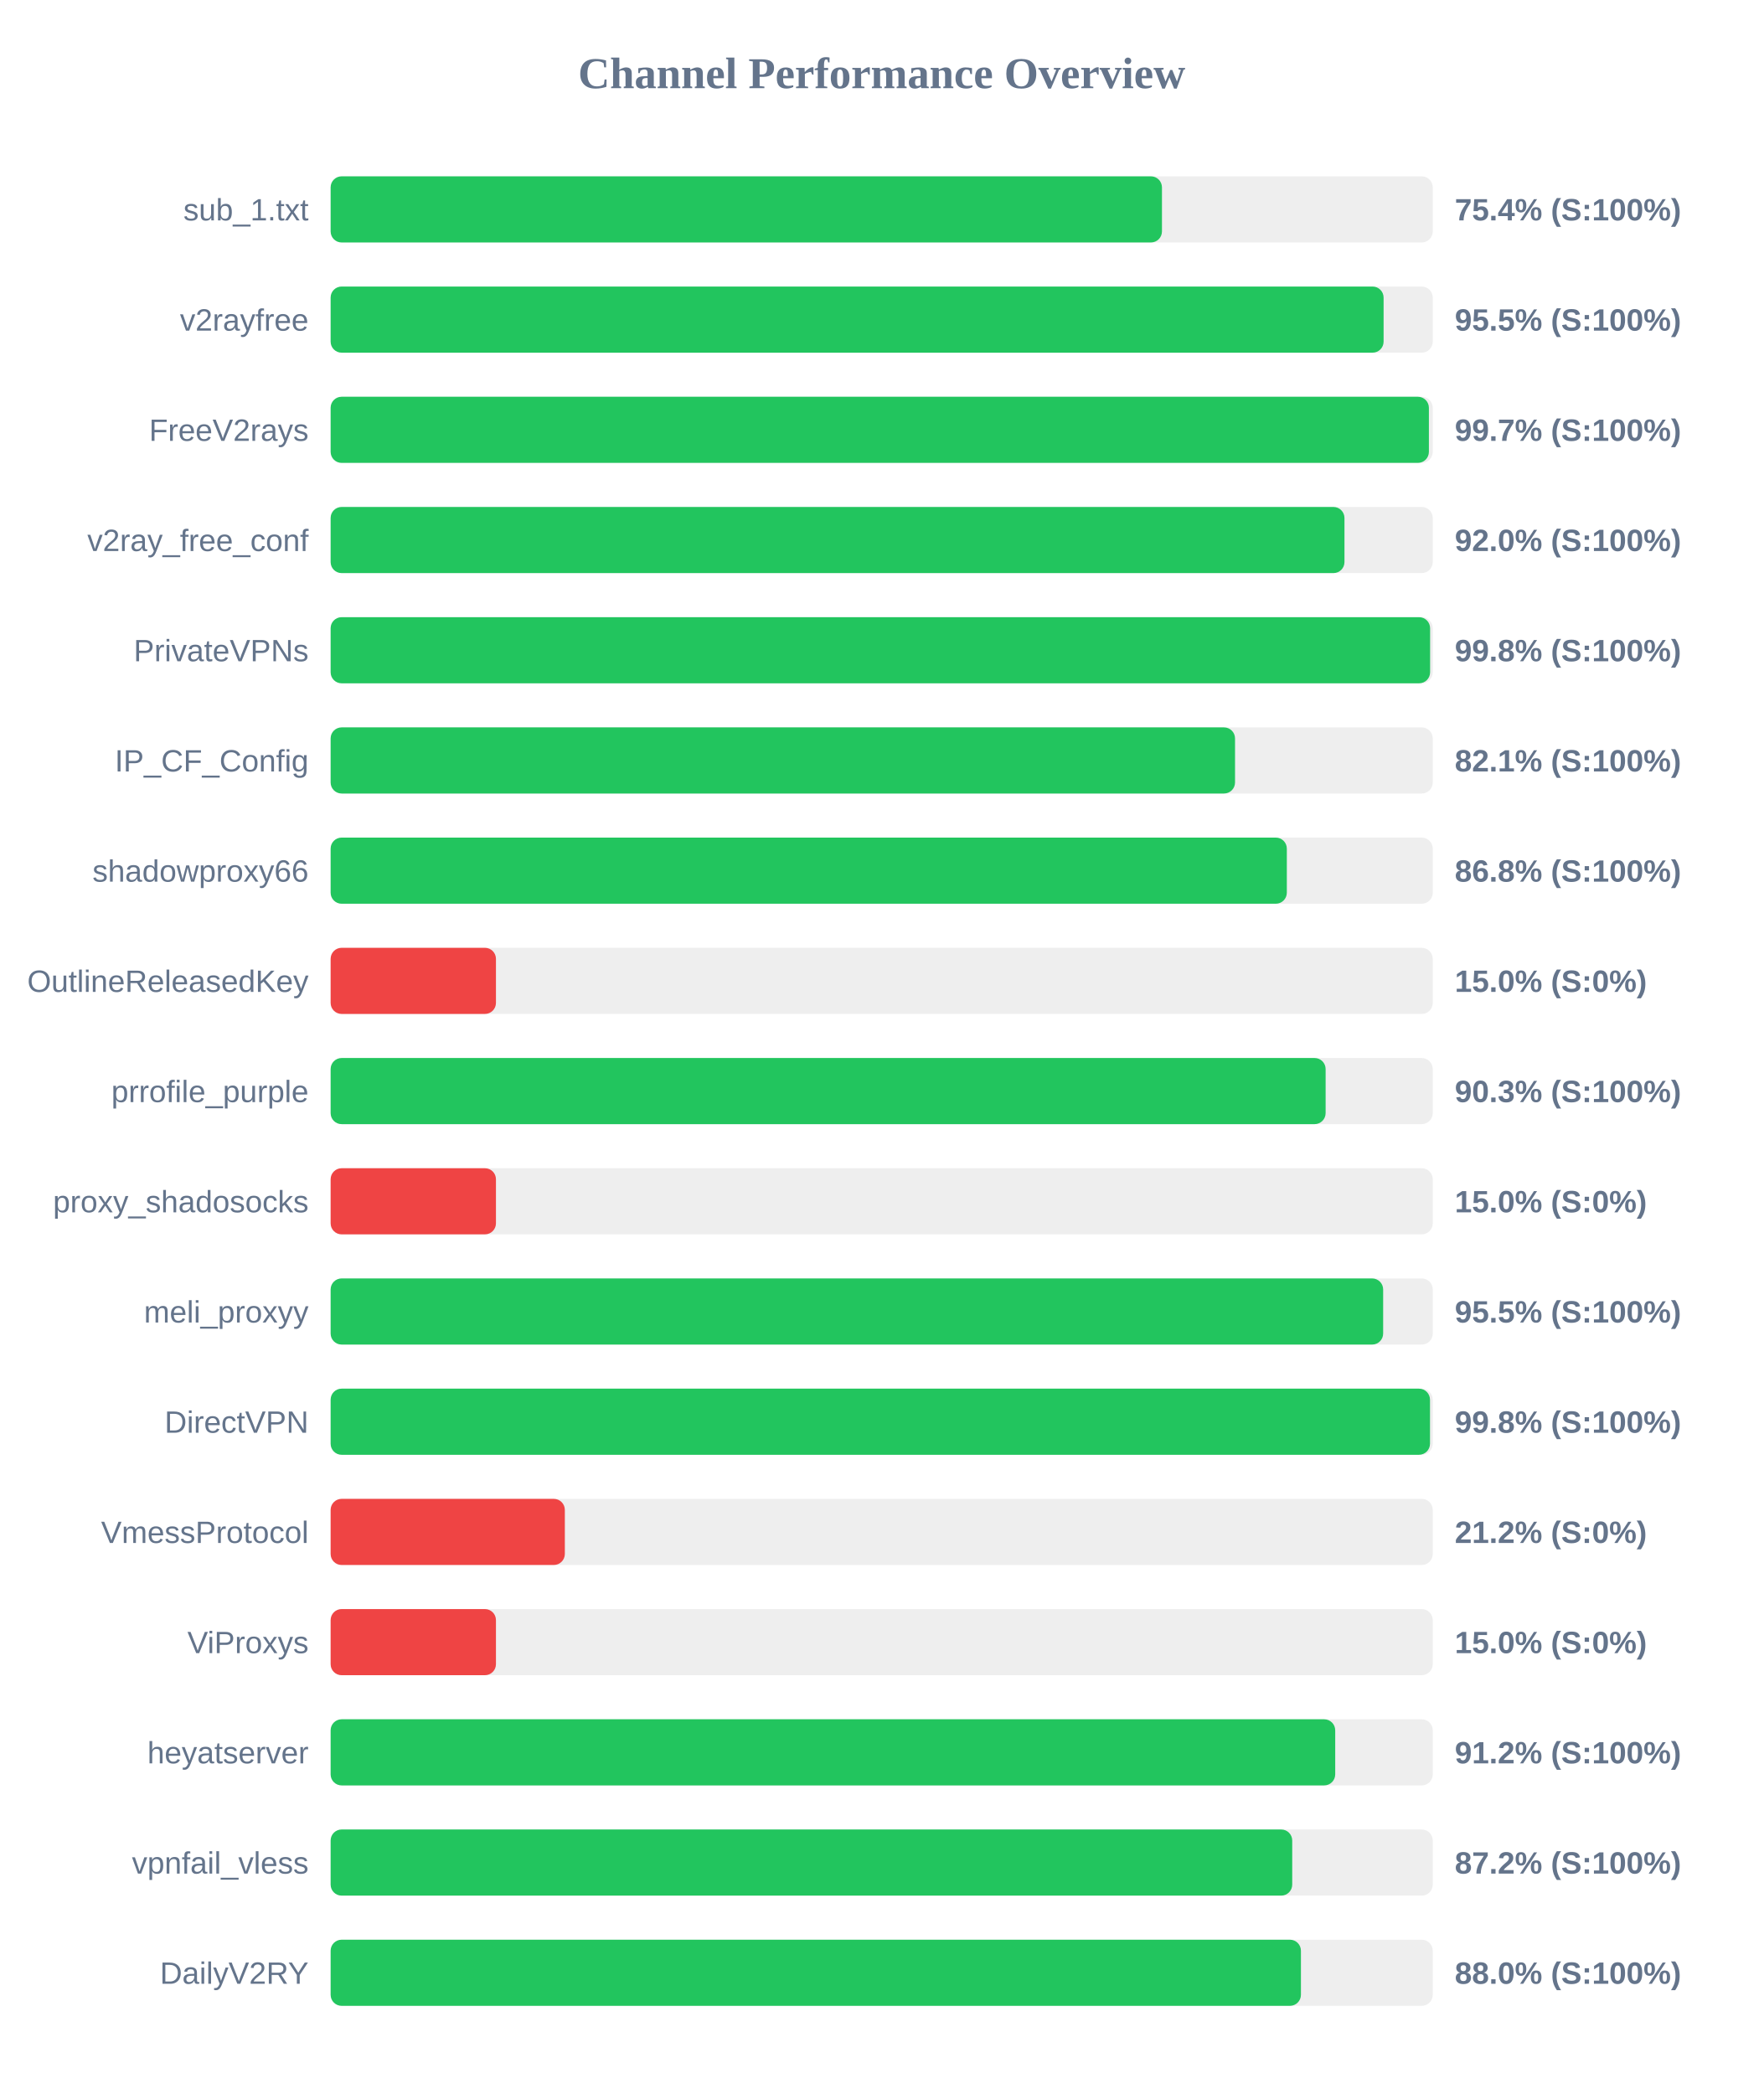
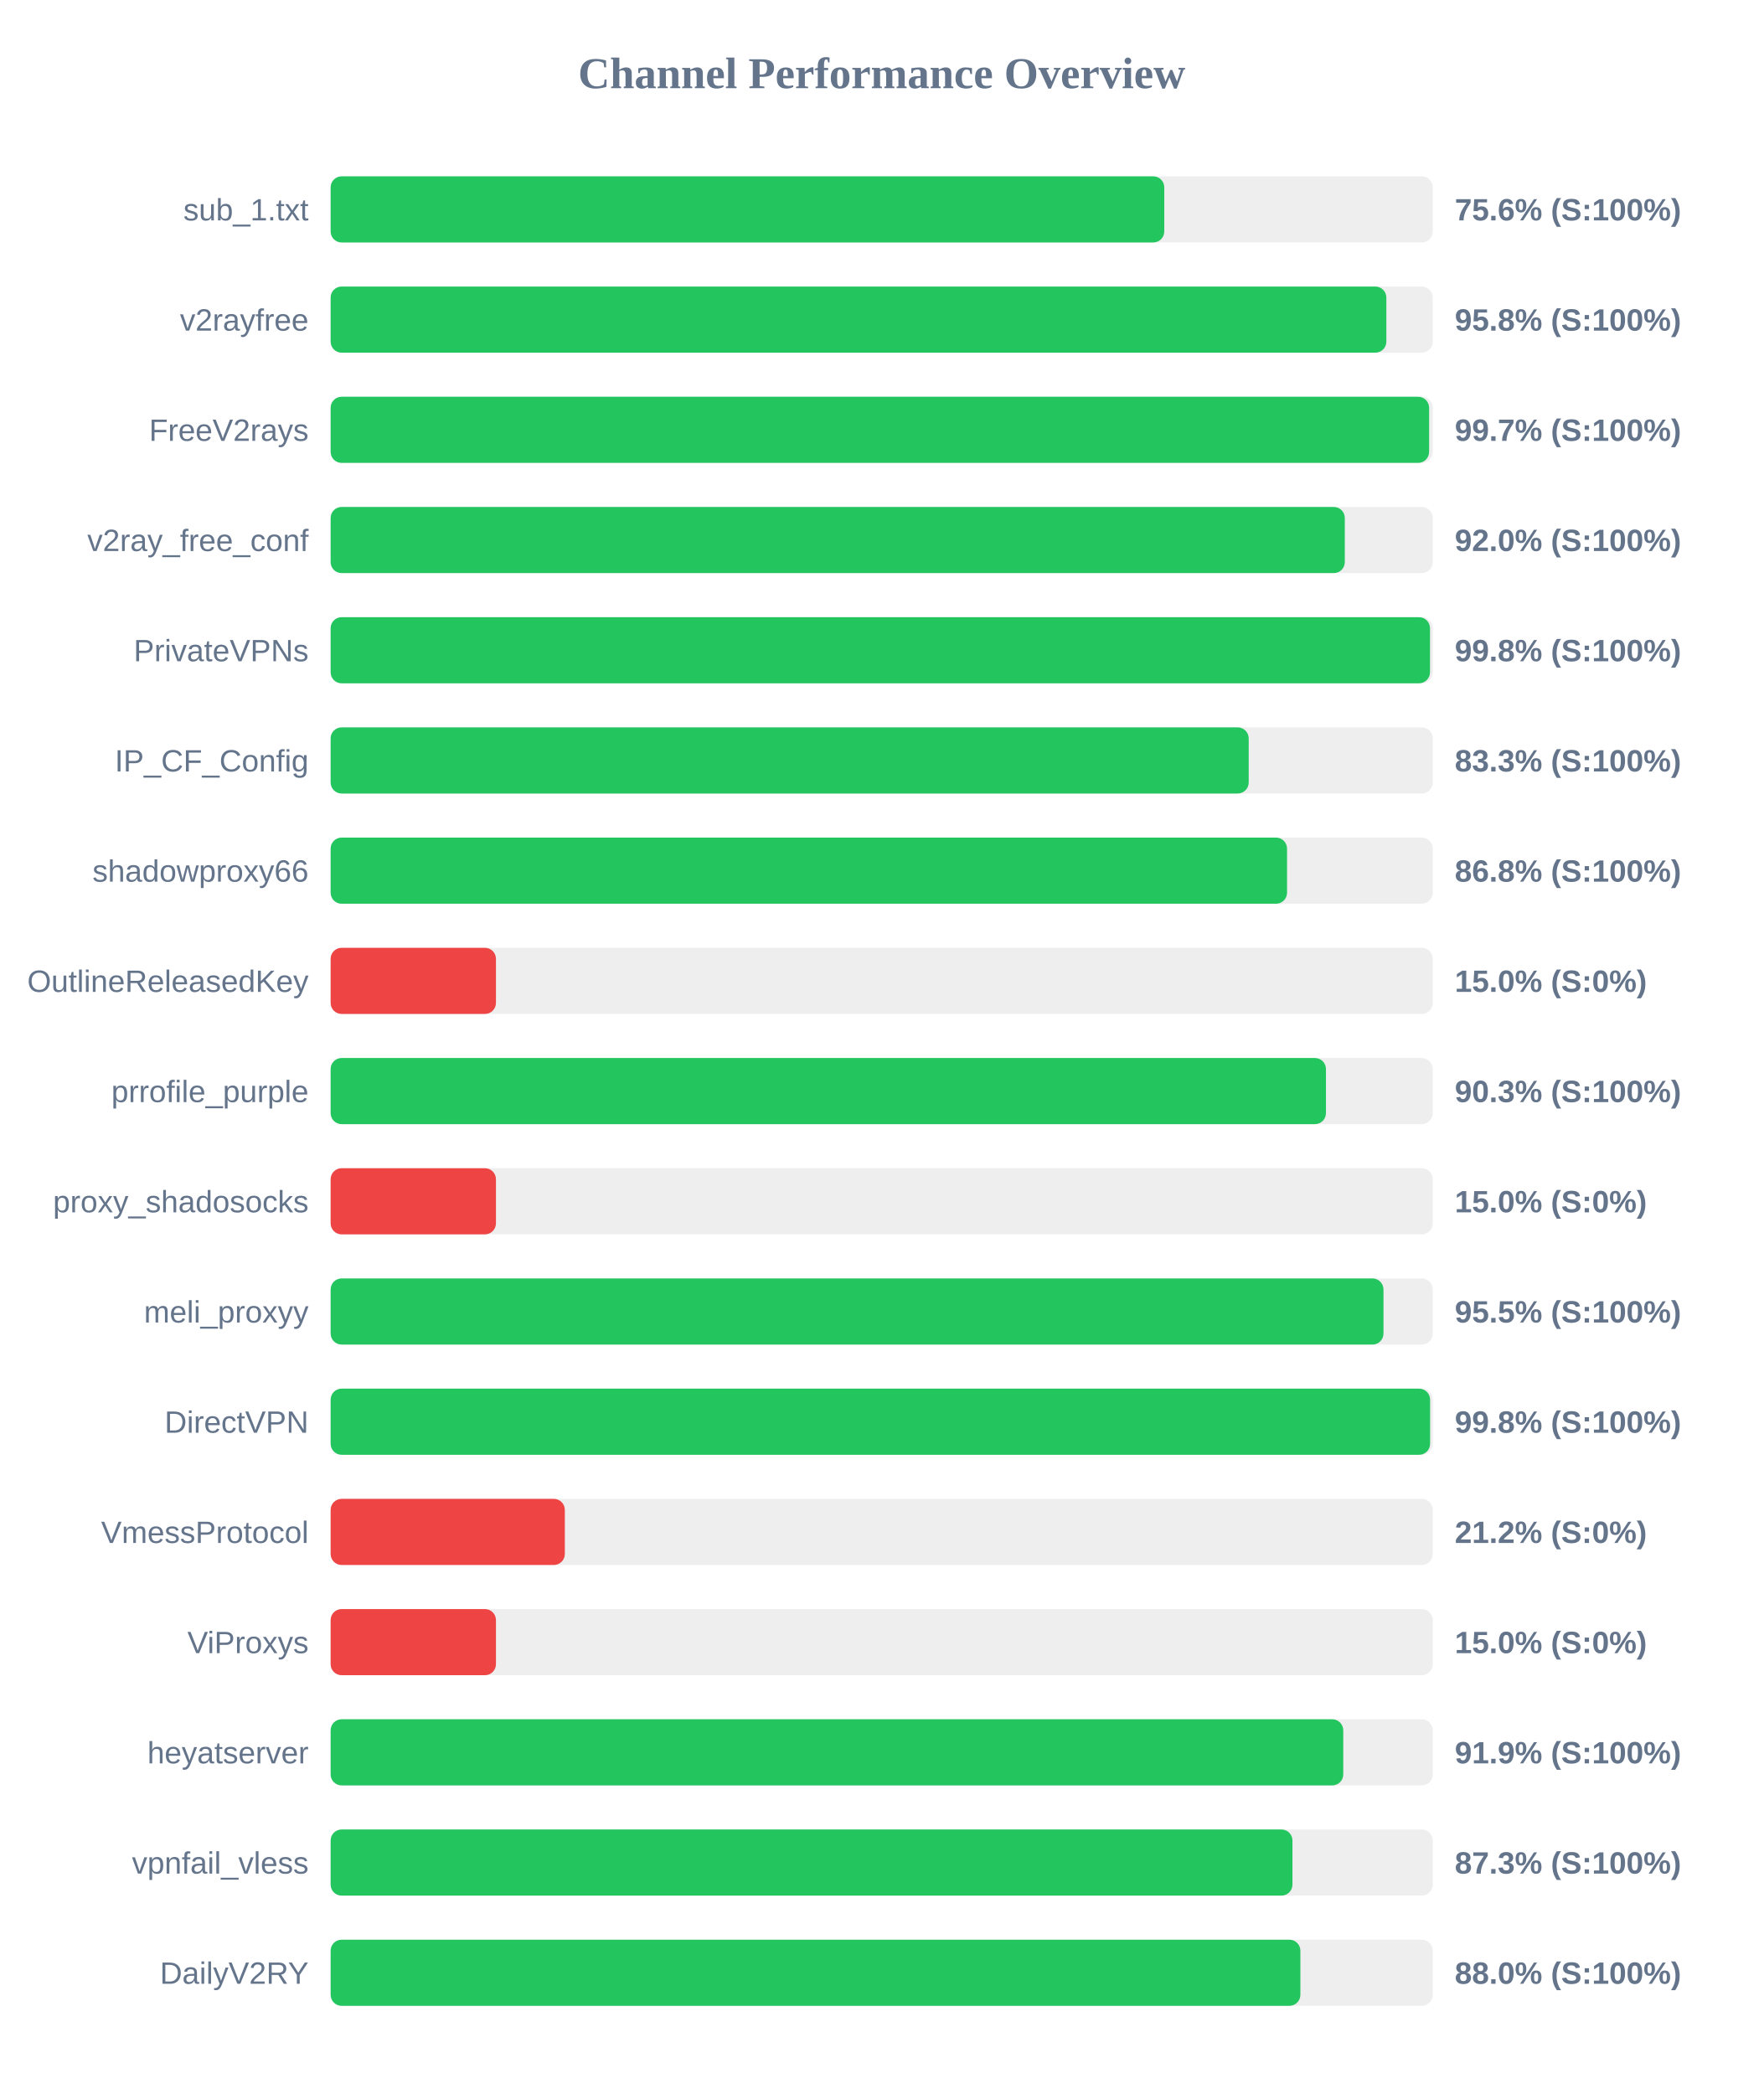
<svg xmlns="http://www.w3.org/2000/svg" width="800" height="950" version="1.1">
  <style>
        .row { font: 14px Arial; fill: #64748b; }
        .score { font: bold 14px Arial; fill: #64748b; }
    </style>
  <text x="400" y="40" text-anchor="middle" font-size="20px" font-weight="bold" fill="#64748b">Channel Performance Overview</text>
  <rect x="150" y="80" width="500" height="30" fill="#eee" rx="5" />
-   <rect x="150" y="80" width="377.15" height="30" fill="#22c55e" rx="5" />
+   <rect x="150" y="80" width="378.2" height="30" fill="#22c55e" rx="5" />
  <text x="140" y="100" text-anchor="end" class="row">sub_1.txt</text>
-   <text x="660" y="100" text-anchor="start" class="score">75.4% (S:100%)</text>
+   <text x="660" y="100" text-anchor="start" class="score">75.6% (S:100%)</text>
  <rect x="150" y="130" width="500" height="30" fill="#eee" rx="5" />
-   <rect x="150" y="130" width="477.7" height="30" fill="#22c55e" rx="5" />
+   <rect x="150" y="130" width="478.95" height="30" fill="#22c55e" rx="5" />
  <text x="140" y="150" text-anchor="end" class="row">v2rayfree</text>
-   <text x="660" y="150" text-anchor="start" class="score">95.5% (S:100%)</text>
+   <text x="660" y="150" text-anchor="start" class="score">95.8% (S:100%)</text>
  <rect x="150" y="180" width="500" height="30" fill="#eee" rx="5" />
-   <rect x="150" y="180" width="498.25" height="30" fill="#22c55e" rx="5" />
+   <rect x="150" y="180" width="498.35" height="30" fill="#22c55e" rx="5" />
  <text x="140" y="200" text-anchor="end" class="row">FreeV2rays</text>
  <text x="660" y="200" text-anchor="start" class="score">99.7% (S:100%)</text>
  <rect x="150" y="230" width="500" height="30" fill="#eee" rx="5" />
-   <rect x="150" y="230" width="459.95" height="30" fill="#22c55e" rx="5" />
+   <rect x="150" y="230" width="460.1" height="30" fill="#22c55e" rx="5" />
  <text x="140" y="250" text-anchor="end" class="row">v2ray_free_conf</text>
  <text x="660" y="250" text-anchor="start" class="score">92.0% (S:100%)</text>
  <rect x="150" y="280" width="500" height="30" fill="#eee" rx="5" />
-   <rect x="150" y="280" width="498.8" height="30" fill="#22c55e" rx="5" />
+   <rect x="150" y="280" width="498.75" height="30" fill="#22c55e" rx="5" />
  <text x="140" y="300" text-anchor="end" class="row">PrivateVPNs</text>
  <text x="660" y="300" text-anchor="start" class="score">99.8% (S:100%)</text>
  <rect x="150" y="330" width="500" height="30" fill="#eee" rx="5" />
-   <rect x="150" y="330" width="410.3" height="30" fill="#22c55e" rx="5" />
+   <rect x="150" y="330" width="416.5" height="30" fill="#22c55e" rx="5" />
  <text x="140" y="350" text-anchor="end" class="row">IP_CF_Config</text>
-   <text x="660" y="350" text-anchor="start" class="score">82.1% (S:100%)</text>
+   <text x="660" y="350" text-anchor="start" class="score">83.3% (S:100%)</text>
  <rect x="150" y="380" width="500" height="30" fill="#eee" rx="5" />
-   <rect x="150" y="380" width="433.8" height="30" fill="#22c55e" rx="5" />
+   <rect x="150" y="380" width="433.9" height="30" fill="#22c55e" rx="5" />
  <text x="140" y="400" text-anchor="end" class="row">shadowproxy66</text>
  <text x="660" y="400" text-anchor="start" class="score">86.8% (S:100%)</text>
  <rect x="150" y="430" width="500" height="30" fill="#eee" rx="5" />
  <rect x="150" y="430" width="75.0" height="30" fill="#ef4444" rx="5" />
  <text x="140" y="450" text-anchor="end" class="row">OutlineReleasedKey</text>
  <text x="660" y="450" text-anchor="start" class="score">15.0% (S:0%)</text>
  <rect x="150" y="480" width="500" height="30" fill="#eee" rx="5" />
-   <rect x="150" y="480" width="451.4" height="30" fill="#22c55e" rx="5" />
+   <rect x="150" y="480" width="451.55" height="30" fill="#22c55e" rx="5" />
  <text x="140" y="500" text-anchor="end" class="row">prrofile_purple</text>
  <text x="660" y="500" text-anchor="start" class="score">90.3% (S:100%)</text>
  <rect x="150" y="530" width="500" height="30" fill="#eee" rx="5" />
  <rect x="150" y="530" width="75.0" height="30" fill="#ef4444" rx="5" />
  <text x="140" y="550" text-anchor="end" class="row">proxy_shadosocks</text>
  <text x="660" y="550" text-anchor="start" class="score">15.0% (S:0%)</text>
  <rect x="150" y="580" width="500" height="30" fill="#eee" rx="5" />
-   <rect x="150" y="580" width="477.5" height="30" fill="#22c55e" rx="5" />
+   <rect x="150" y="580" width="477.65" height="30" fill="#22c55e" rx="5" />
  <text x="140" y="600" text-anchor="end" class="row">meli_proxyy</text>
  <text x="660" y="600" text-anchor="start" class="score">95.5% (S:100%)</text>
  <rect x="150" y="630" width="500" height="30" fill="#eee" rx="5" />
-   <rect x="150" y="630" width="498.75" height="30" fill="#22c55e" rx="5" />
+   <rect x="150" y="630" width="498.8" height="30" fill="#22c55e" rx="5" />
  <text x="140" y="650" text-anchor="end" class="row">DirectVPN</text>
  <text x="660" y="650" text-anchor="start" class="score">99.8% (S:100%)</text>
  <rect x="150" y="680" width="500" height="30" fill="#eee" rx="5" />
  <rect x="150" y="680" width="106.25" height="30" fill="#ef4444" rx="5" />
  <text x="140" y="700" text-anchor="end" class="row">VmessProtocol</text>
  <text x="660" y="700" text-anchor="start" class="score">21.2% (S:0%)</text>
  <rect x="150" y="730" width="500" height="30" fill="#eee" rx="5" />
  <rect x="150" y="730" width="75.0" height="30" fill="#ef4444" rx="5" />
  <text x="140" y="750" text-anchor="end" class="row">ViProxys</text>
  <text x="660" y="750" text-anchor="start" class="score">15.0% (S:0%)</text>
  <rect x="150" y="780" width="500" height="30" fill="#eee" rx="5" />
-   <rect x="150" y="780" width="455.75" height="30" fill="#22c55e" rx="5" />
+   <rect x="150" y="780" width="459.4" height="30" fill="#22c55e" rx="5" />
  <text x="140" y="800" text-anchor="end" class="row">heyatserver</text>
-   <text x="660" y="800" text-anchor="start" class="score">91.2% (S:100%)</text>
+   <text x="660" y="800" text-anchor="start" class="score">91.9% (S:100%)</text>
  <rect x="150" y="830" width="500" height="30" fill="#eee" rx="5" />
-   <rect x="150" y="830" width="436.25" height="30" fill="#22c55e" rx="5" />
+   <rect x="150" y="830" width="436.35" height="30" fill="#22c55e" rx="5" />
  <text x="140" y="850" text-anchor="end" class="row">vpnfail_vless</text>
-   <text x="660" y="850" text-anchor="start" class="score">87.2% (S:100%)</text>
+   <text x="660" y="850" text-anchor="start" class="score">87.3% (S:100%)</text>
  <rect x="150" y="880" width="500" height="30" fill="#eee" rx="5" />
-   <rect x="150" y="880" width="440.2" height="30" fill="#22c55e" rx="5" />
+   <rect x="150" y="880" width="439.95" height="30" fill="#22c55e" rx="5" />
  <text x="140" y="900" text-anchor="end" class="row">DailyV2RY</text>
  <text x="660" y="900" text-anchor="start" class="score">88.0% (S:100%)</text>
</svg>
